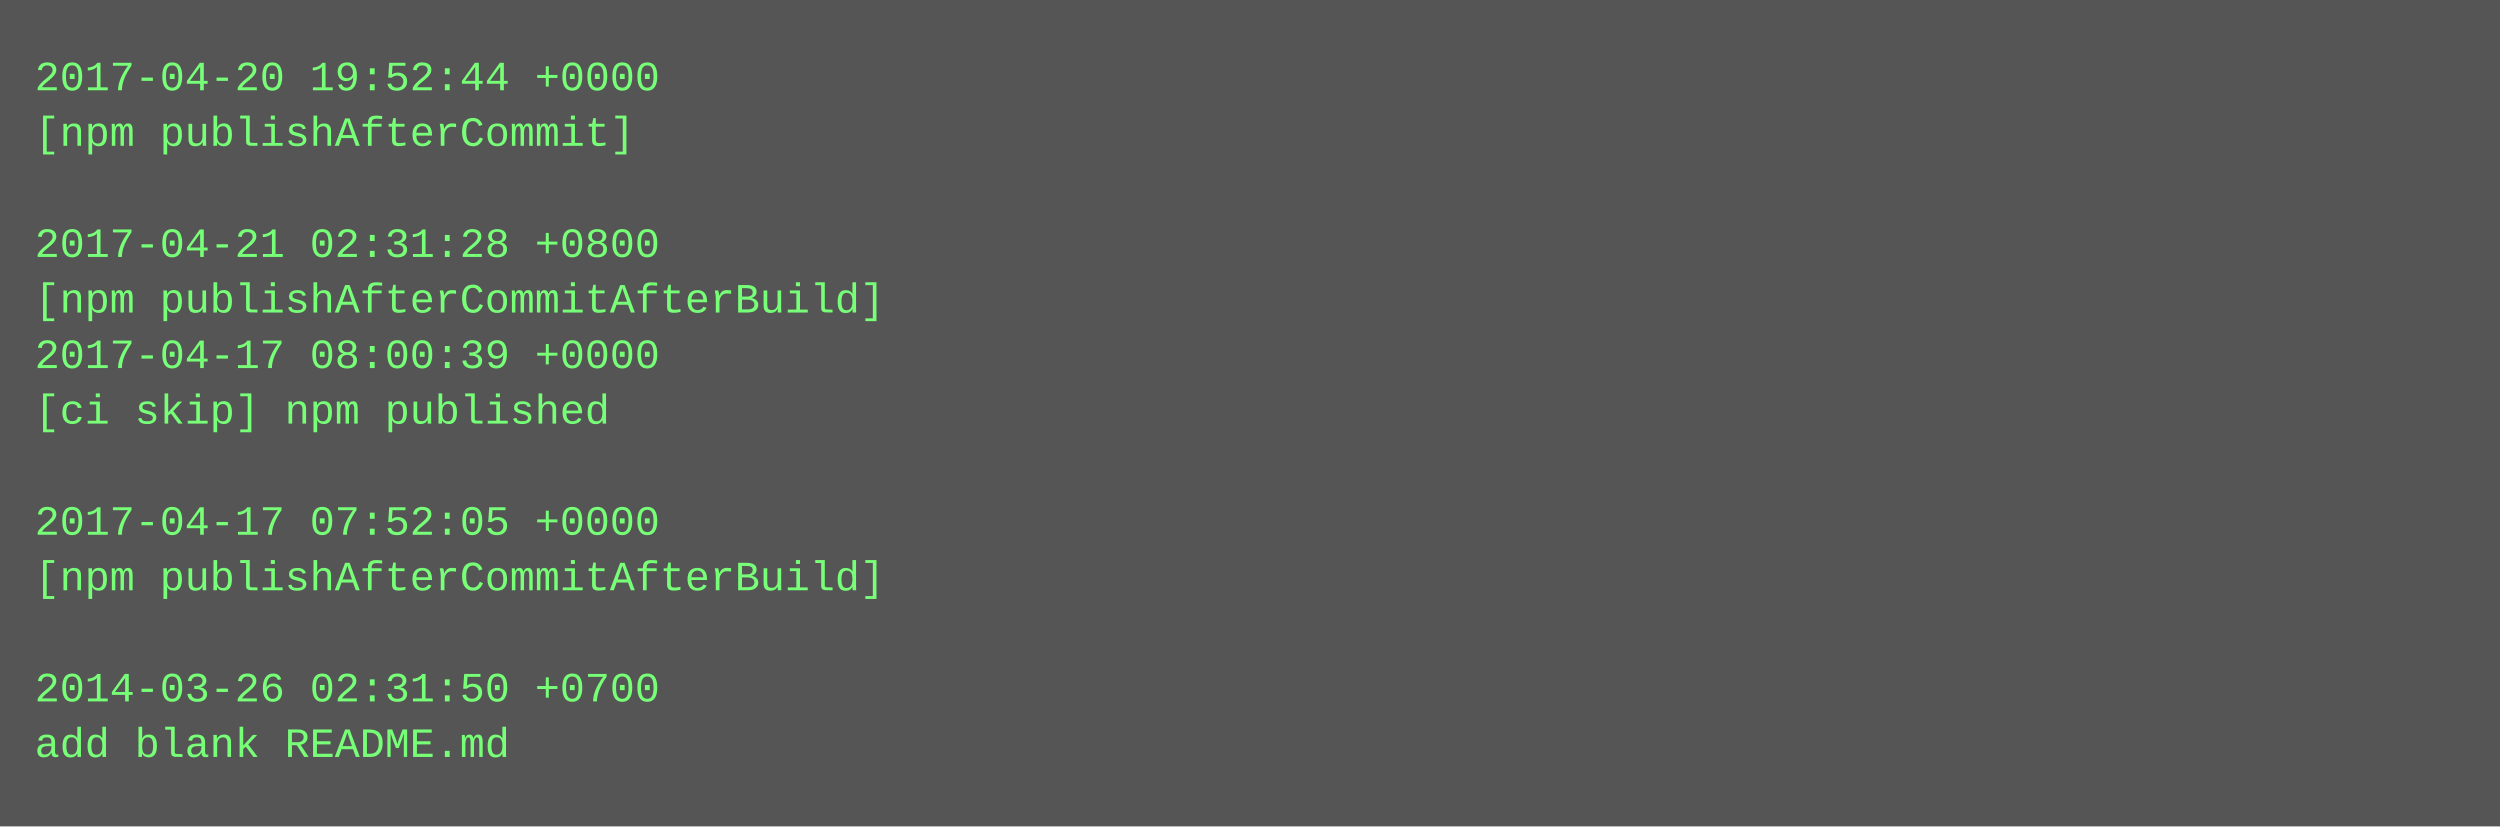
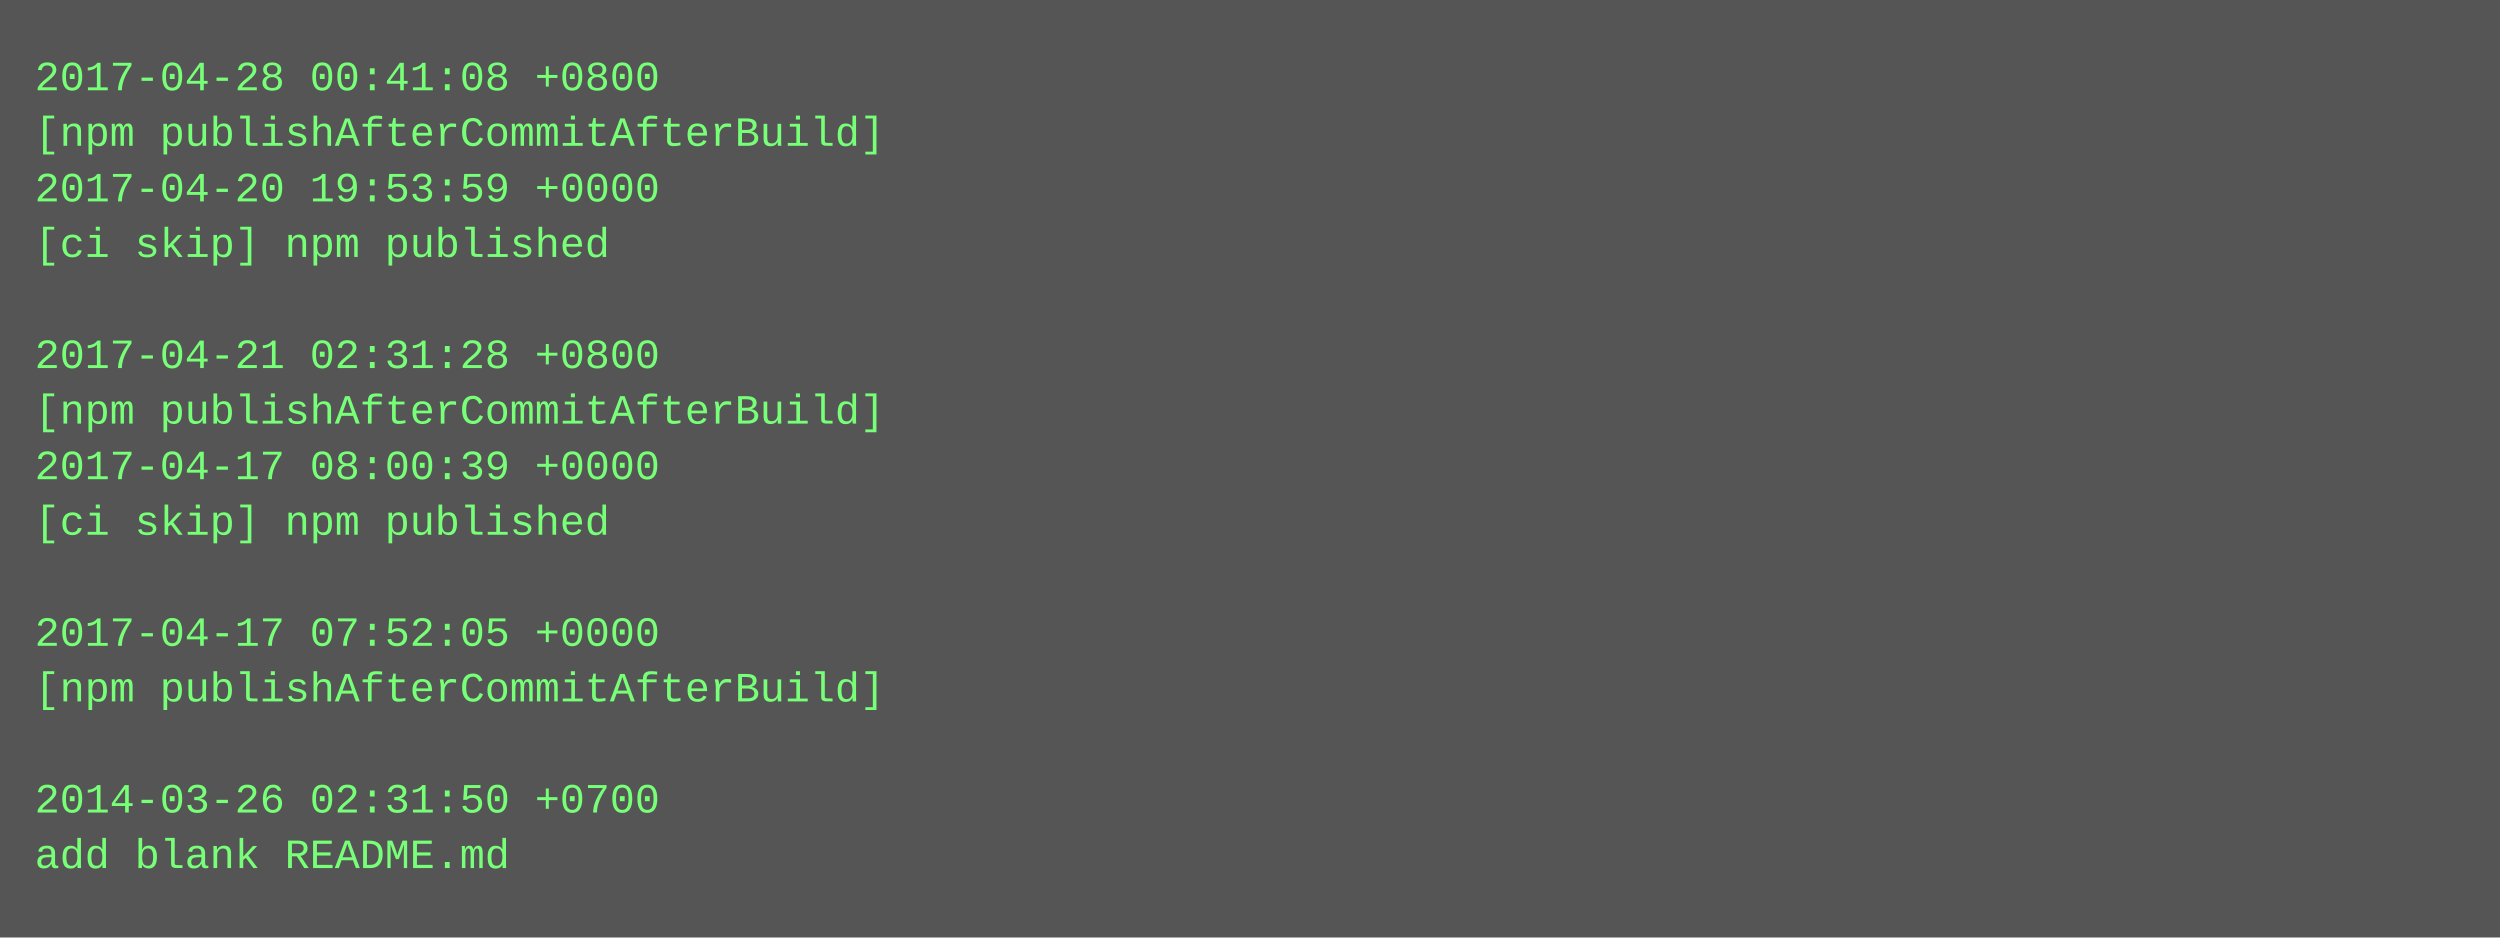
- <svg xmlns="http://www.w3.org/2000/svg" height="238" width="720">
-   <rect height="238" fill="#555" width="720" />
+ <svg xmlns="http://www.w3.org/2000/svg" height="270" width="720">
+   <rect height="270" fill="#555" width="720" />
  <text fill="#7f7" font-family="Courier New" font-size="12" xml:space="preserve">
-     <tspan x="10" y="26">2017-04-20 19:52:44 +0000</tspan>
-     <tspan x="10" y="42">[npm publishAfterCommit]</tspan>
-     <tspan x="10" y="58" />
-     <tspan x="10" y="74">2017-04-21 02:31:28 +0800</tspan>
-     <tspan x="10" y="90">[npm publishAfterCommitAfterBuild]</tspan>
-     <tspan x="10" y="106">2017-04-17 08:00:39 +0000</tspan>
-     <tspan x="10" y="122">[ci skip] npm published</tspan>
-     <tspan x="10" y="138" />
-     <tspan x="10" y="154">2017-04-17 07:52:05 +0000</tspan>
-     <tspan x="10" y="170">[npm publishAfterCommitAfterBuild]</tspan>
-     <tspan x="10" y="186" />
-     <tspan x="10" y="202">2014-03-26 02:31:50 +0700</tspan>
-     <tspan x="10" y="218">add blank README.md</tspan>
+     <tspan x="10" y="26">2017-04-28 00:41:08 +0800</tspan>
+     <tspan x="10" y="42">[npm publishAfterCommitAfterBuild]</tspan>
+     <tspan x="10" y="58">2017-04-20 19:53:59 +0000</tspan>
+     <tspan x="10" y="74">[ci skip] npm published</tspan>
+     <tspan x="10" y="90" />
+     <tspan x="10" y="106">2017-04-21 02:31:28 +0800</tspan>
+     <tspan x="10" y="122">[npm publishAfterCommitAfterBuild]</tspan>
+     <tspan x="10" y="138">2017-04-17 08:00:39 +0000</tspan>
+     <tspan x="10" y="154">[ci skip] npm published</tspan>
+     <tspan x="10" y="170" />
+     <tspan x="10" y="186">2017-04-17 07:52:05 +0000</tspan>
+     <tspan x="10" y="202">[npm publishAfterCommitAfterBuild]</tspan>
+     <tspan x="10" y="218" />
+     <tspan x="10" y="234">2014-03-26 02:31:50 +0700</tspan>
+     <tspan x="10" y="250">add blank README.md</tspan>
  </text>
</svg>
